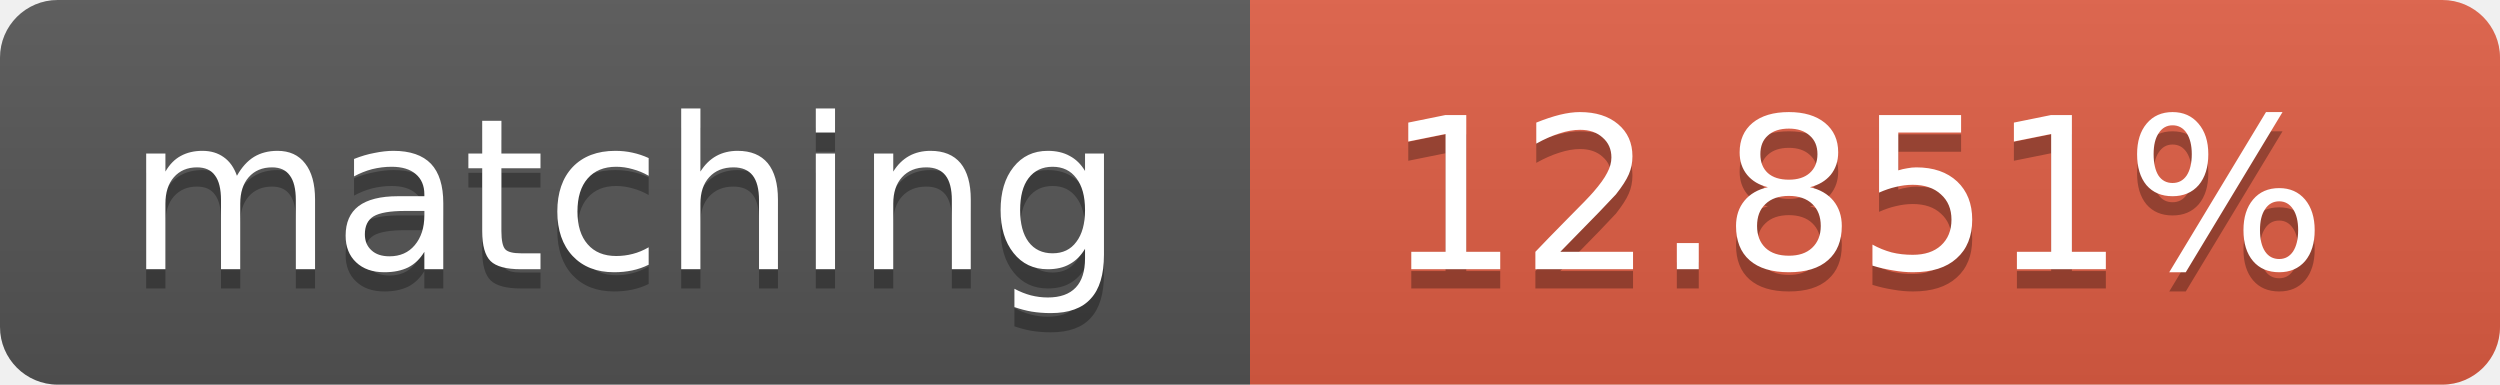
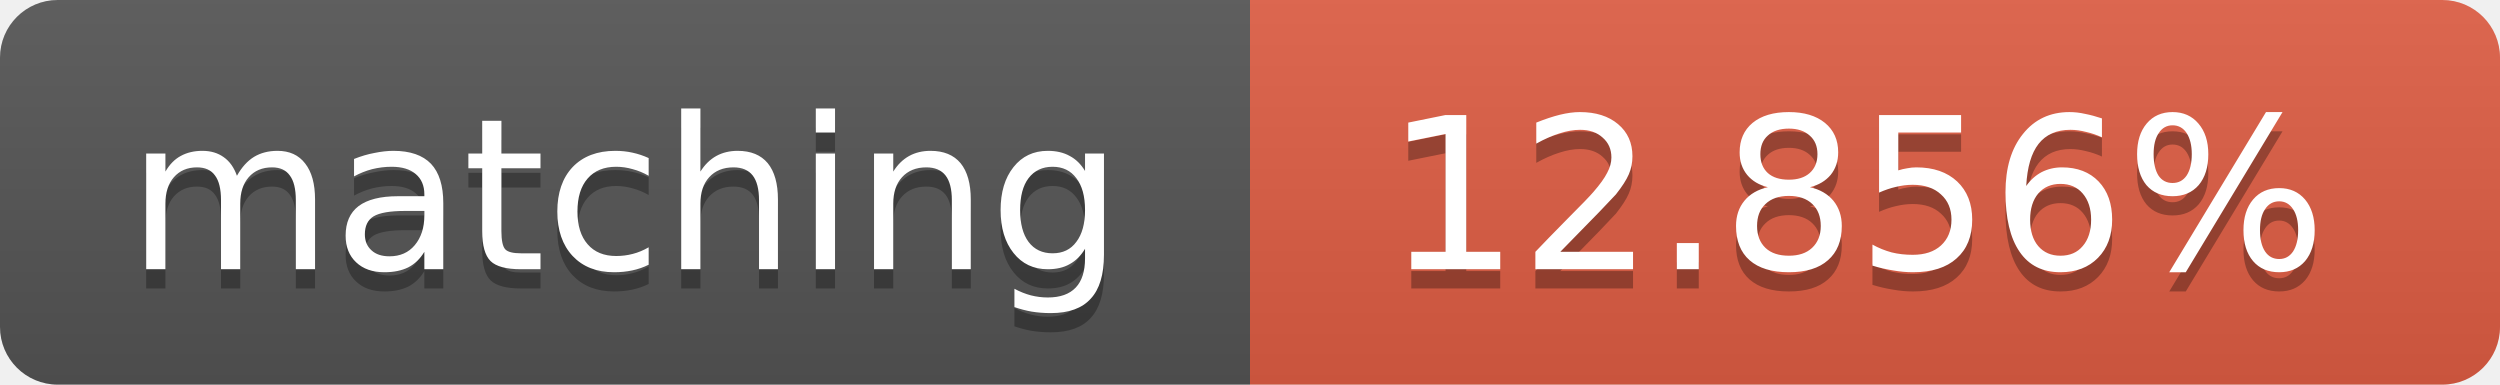
<svg xmlns="http://www.w3.org/2000/svg" width="130" height="20">
  <linearGradient id="b" x2="0" y2="100%">
    <stop offset="0" stop-color="#bbb" stop-opacity=".1" />
    <stop offset="1" stop-opacity=".1" />
  </linearGradient>
  <clipPath id="a">
    <rect width="130" height="20" rx="3" fill="#fff" />
  </clipPath>
  <g clip-path="url(#a)">
    <path fill="#555" d="M0 0h65v20H0z" />
    <path fill="#e05d44" d="M65 0h65v20H65z" />
    <path fill="url(#b)" d="M0 0h130v20H0z" />
  </g>
  <g fill="#fff" text-anchor="middle" font-family="DejaVu Sans,Verdana,Geneva,sans-serif" font-size="11">
    <text x="32.5" y="15" fill="#010101" fill-opacity=".3">matching</text>
    <text x="32.5" y="14">matching</text>
-     <text x="96.5" y="15" fill="#010101" fill-opacity=".3">12.851%</text>
-     <text x="96.5" y="14">12.851%</text>
+     <text x="96.5" y="15" fill="#010101" fill-opacity=".3">12.856%</text>
+     <text x="96.5" y="14">12.856%</text>
  </g>
</svg>
